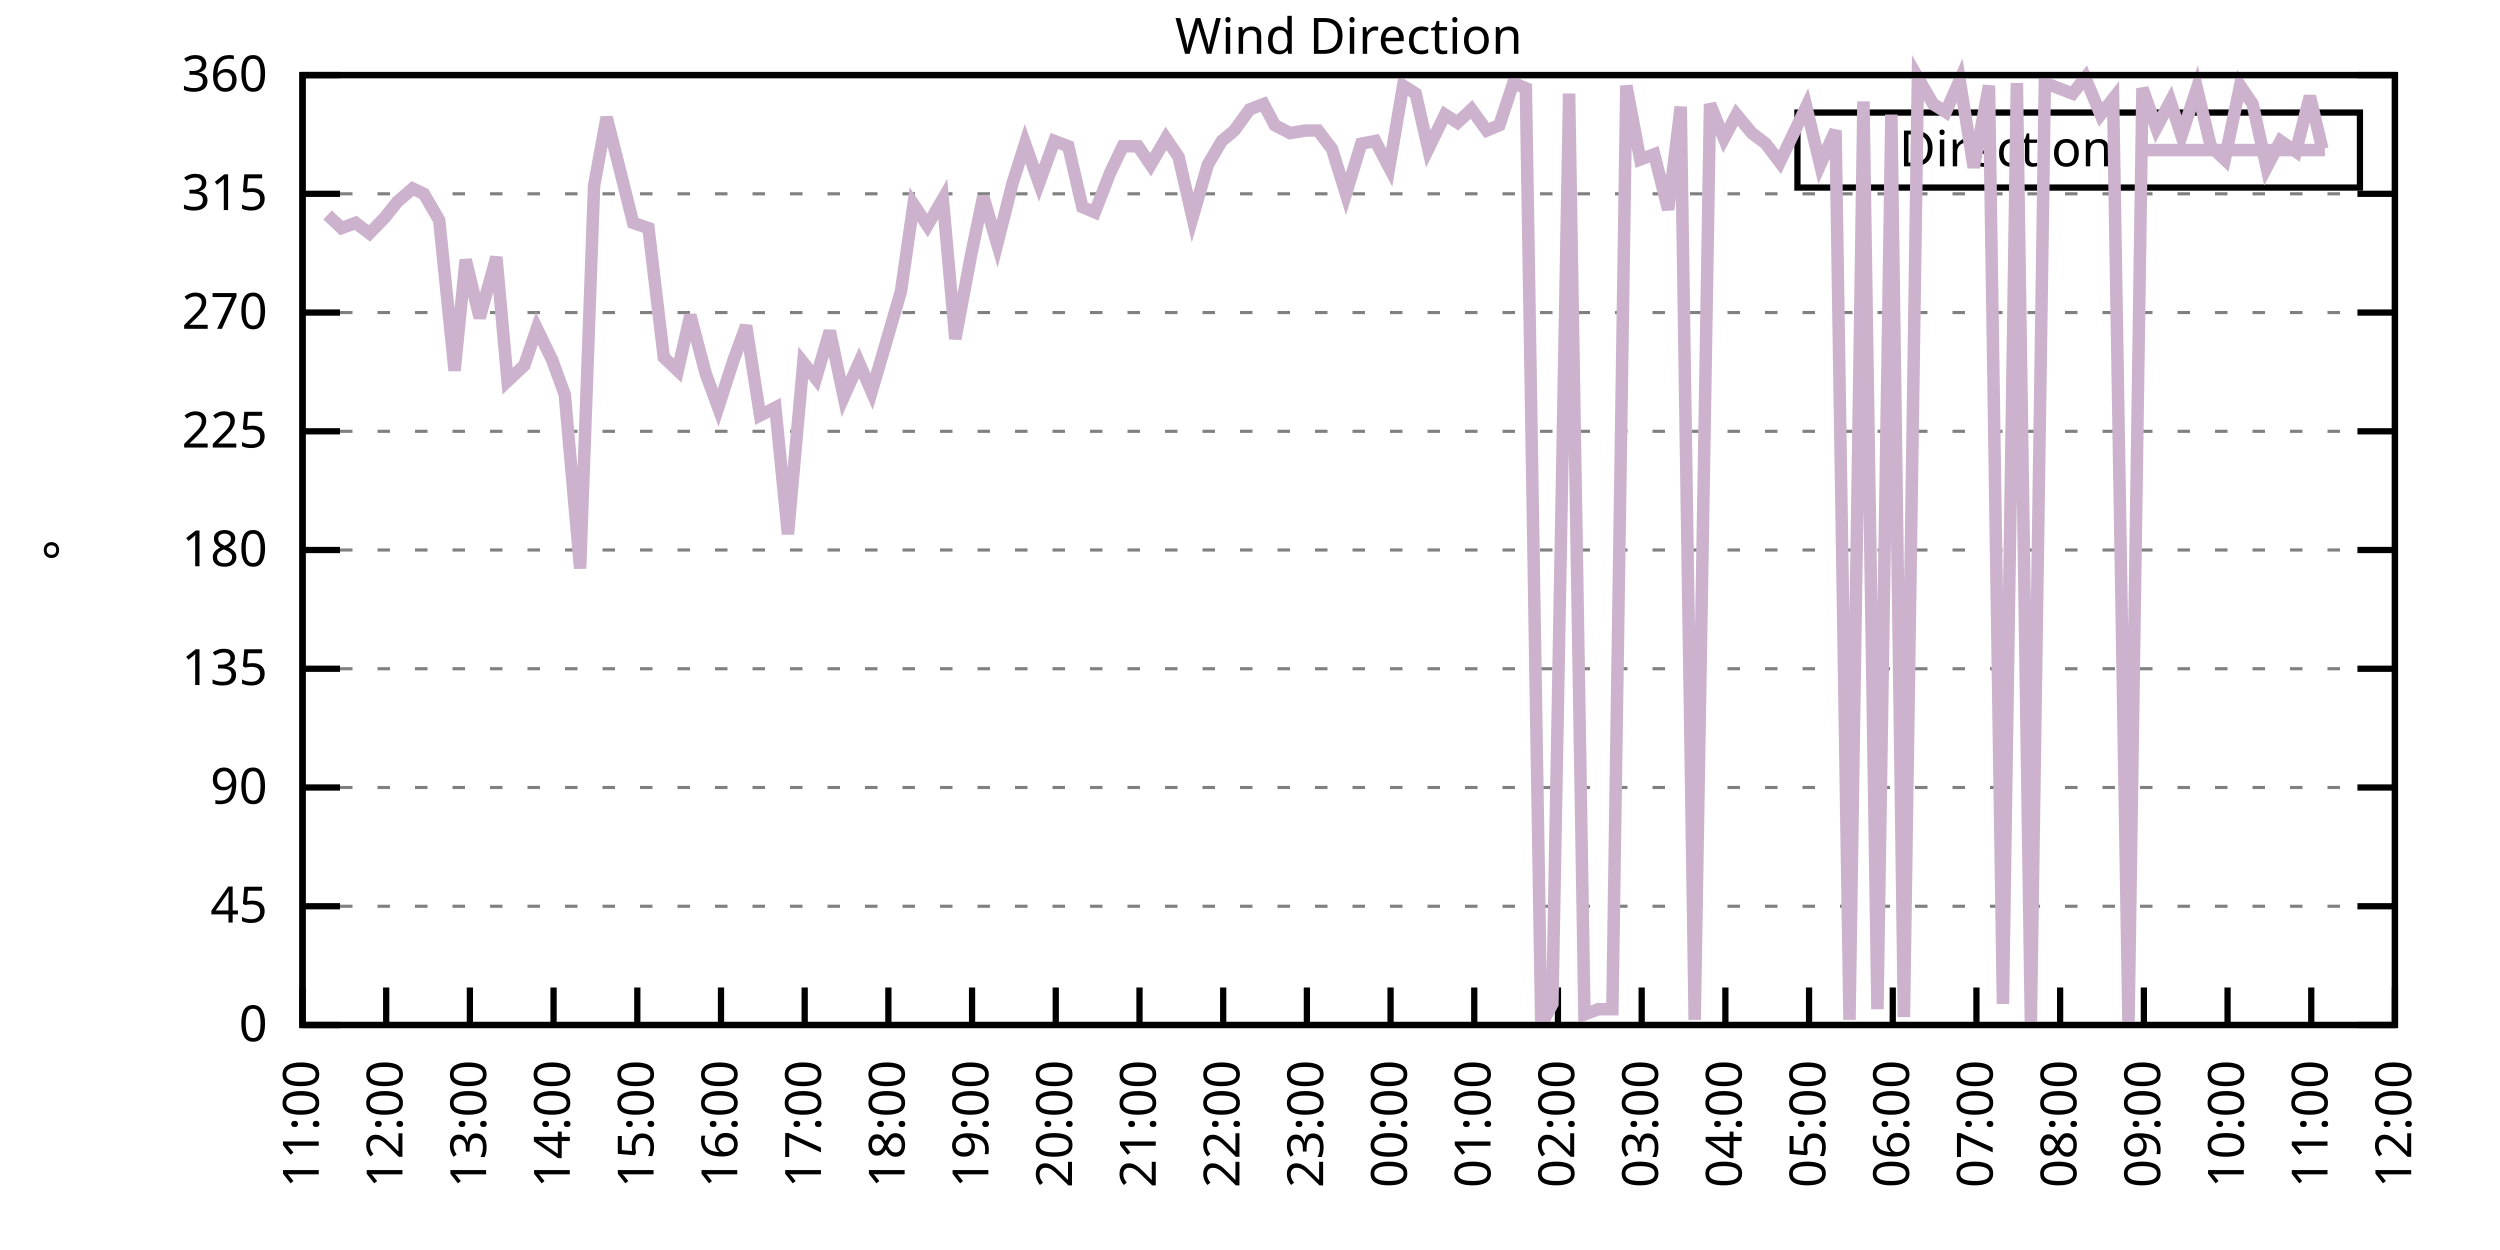
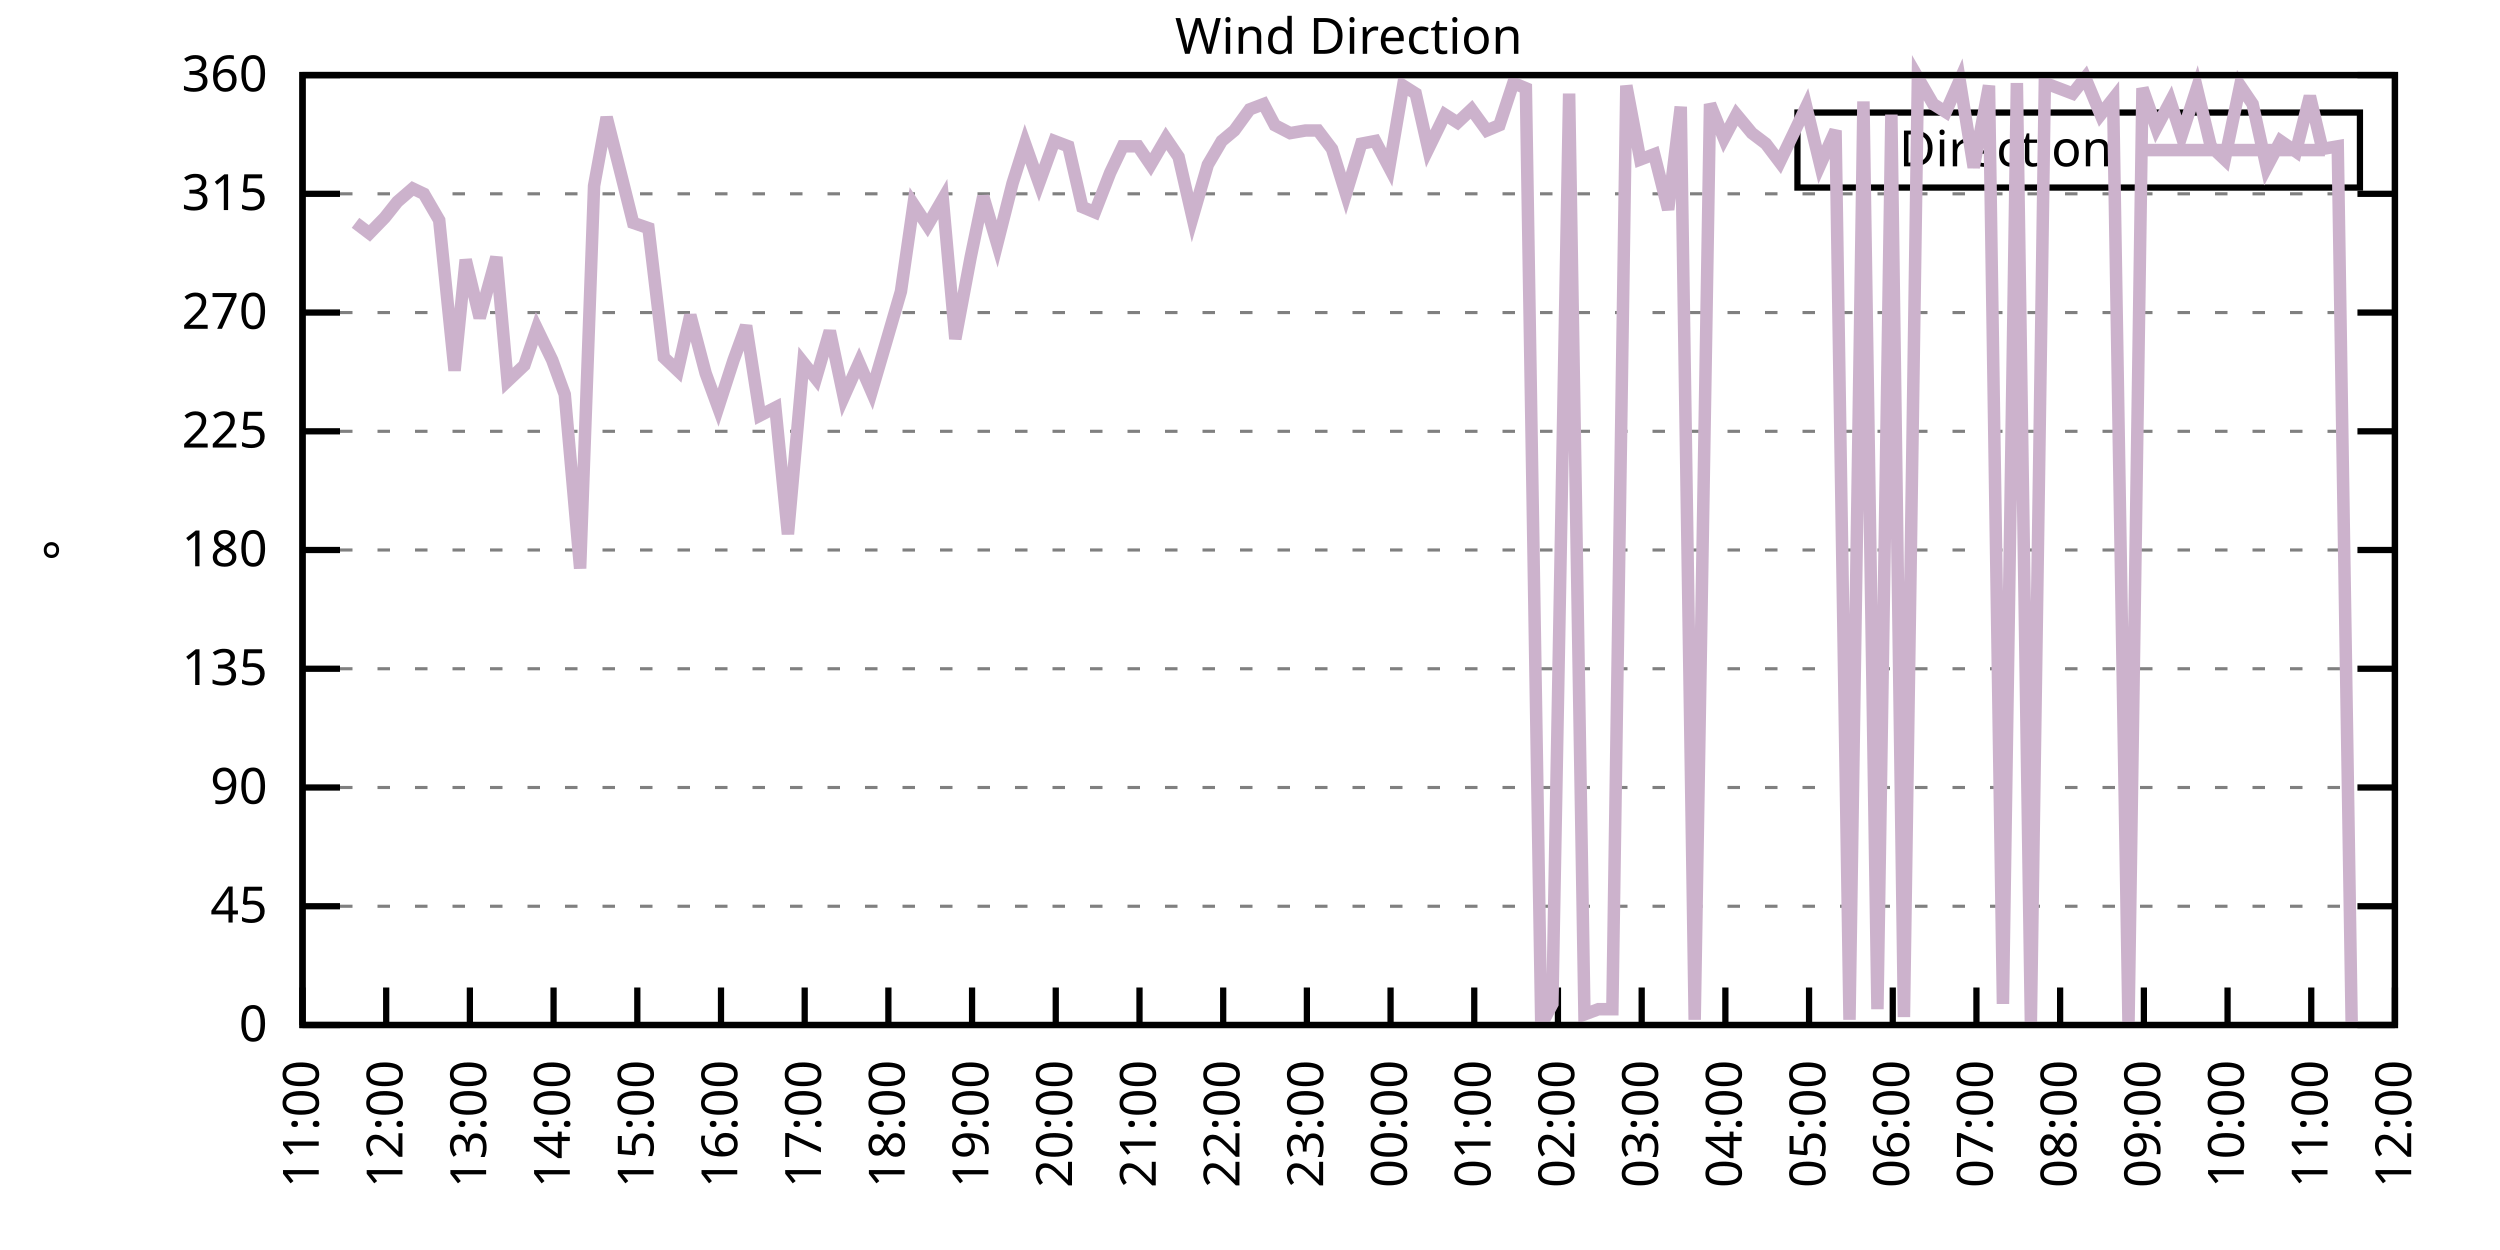
<svg xmlns="http://www.w3.org/2000/svg" xmlns:xlink="http://www.w3.org/1999/xlink" width="400" height="200" viewBox="0 0 400 200">
  <g id="gnuplot_canvas">
    <rect x="0" y="0" width="400" height="200" fill="none" />
    <defs>
      <circle id="gpDot" r="0.5" stroke-width="0.5" stroke="currentColor" />
      <path id="gpPt0" stroke-width="0.333" stroke="currentColor" d="M-1,0 h2 M0,-1 v2" />
      <path id="gpPt1" stroke-width="0.333" stroke="currentColor" d="M-1,-1 L1,1 M1,-1 L-1,1" />
      <path id="gpPt2" stroke-width="0.333" stroke="currentColor" d="M-1,0 L1,0 M0,-1 L0,1 M-1,-1 L1,1 M-1,1 L1,-1" />
      <rect id="gpPt3" stroke-width="0.333" stroke="currentColor" x="-1" y="-1" width="2" height="2" />
      <rect id="gpPt4" stroke-width="0.333" stroke="currentColor" fill="currentColor" x="-1" y="-1" width="2" height="2" />
      <circle id="gpPt5" stroke-width="0.333" stroke="currentColor" cx="0" cy="0" r="1" />
      <use xlink:href="#gpPt5" id="gpPt6" fill="currentColor" stroke="none" />
      <path id="gpPt7" stroke-width="0.333" stroke="currentColor" d="M0,-1.33 L-1.33,0.67 L1.33,0.67 z" />
      <use xlink:href="#gpPt7" id="gpPt8" fill="currentColor" stroke="none" />
      <use xlink:href="#gpPt7" id="gpPt9" stroke="currentColor" transform="rotate(180)" />
      <use xlink:href="#gpPt9" id="gpPt10" fill="currentColor" stroke="none" />
      <use xlink:href="#gpPt3" id="gpPt11" stroke="currentColor" transform="rotate(45)" />
      <use xlink:href="#gpPt11" id="gpPt12" fill="currentColor" stroke="none" />
      <path id="gpPt13" stroke-width="0.333" stroke="currentColor" d="M0,1.330 L1.265,0.411 L0.782,-1.067 L-0.782,-1.076 L-1.265,0.411 z" />
      <use xlink:href="#gpPt13" id="gpPt14" fill="currentColor" stroke="none" />
      <filter id="textbox" filterUnits="objectBoundingBox" x="0" y="0" height="1" width="1">
        <feFlood flood-color="white" flood-opacity="1" result="bgnd" />
        <feComposite in="SourceGraphic" in2="bgnd" operator="atop" />
      </filter>
      <filter id="greybox" filterUnits="objectBoundingBox" x="0" y="0" height="1" width="1">
        <feFlood flood-color="lightgrey" flood-opacity="1" result="grey" />
        <feComposite in="SourceGraphic" in2="grey" operator="atop" />
      </filter>
    </defs>
    <g fill="none" color="white" stroke="currentColor" stroke-width="1.00" stroke-linecap="butt" stroke-linejoin="miter">
</g>
    <g fill="none" color="black" stroke="currentColor" stroke-width="1.00" stroke-linecap="butt" stroke-linejoin="miter">
      <g stroke="none" shape-rendering="crispEdges">
        <polygon fill="rgb(255, 255, 255)" points="48.40,164.00 383.18,164.00 383.18,12.02 48.40,12.02 " />
      </g>
    </g>
    <g fill="none" color="black" stroke="currentColor" stroke-width="1.00" stroke-linecap="butt" stroke-linejoin="miter">
</g>
    <g fill="none" color="black" stroke="black" stroke-width="0.50" stroke-linecap="butt" stroke-linejoin="miter">
</g>
    <g fill="none" color="gray" stroke="currentColor" stroke-width="0.50" stroke-linecap="butt" stroke-linejoin="miter">
      <path stroke="gray" stroke-dasharray="2,4" class="gridline" d="M48.40,164.00 L383.19,164.00  " />
    </g>
    <g fill="none" color="gray" stroke="gray" stroke-width="1.00" stroke-linecap="butt" stroke-linejoin="miter">
</g>
    <g fill="none" color="black" stroke="currentColor" stroke-width="1.00" stroke-linecap="butt" stroke-linejoin="miter">
      <path stroke="black" d="M48.40,164.00 L54.40,164.00 M383.19,164.00 L377.19,164.00  " />
      <g transform="translate(42.80,166.60)" stroke="none" fill="black" font-family="Sans" font-size="8.00" text-anchor="end">
        <text>
          <tspan font-family="Sans"> 0</tspan>
        </text>
      </g>
    </g>
    <g fill="none" color="black" stroke="currentColor" stroke-width="1.00" stroke-linecap="butt" stroke-linejoin="miter">
</g>
    <g fill="none" color="black" stroke="black" stroke-width="0.50" stroke-linecap="butt" stroke-linejoin="miter">
</g>
    <g fill="none" color="gray" stroke="currentColor" stroke-width="0.50" stroke-linecap="butt" stroke-linejoin="miter">
      <path stroke="gray" stroke-dasharray="2,4" class="gridline" d="M48.40,145.00 L383.19,145.00  " />
    </g>
    <g fill="none" color="gray" stroke="gray" stroke-width="1.00" stroke-linecap="butt" stroke-linejoin="miter">
</g>
    <g fill="none" color="black" stroke="currentColor" stroke-width="1.00" stroke-linecap="butt" stroke-linejoin="miter">
      <path stroke="black" d="M48.40,145.00 L54.40,145.00 M383.19,145.00 L377.19,145.00  " />
      <g transform="translate(42.80,147.60)" stroke="none" fill="black" font-family="Sans" font-size="8.00" text-anchor="end">
        <text>
          <tspan font-family="Sans"> 45</tspan>
        </text>
      </g>
    </g>
    <g fill="none" color="black" stroke="currentColor" stroke-width="1.00" stroke-linecap="butt" stroke-linejoin="miter">
</g>
    <g fill="none" color="black" stroke="black" stroke-width="0.50" stroke-linecap="butt" stroke-linejoin="miter">
</g>
    <g fill="none" color="gray" stroke="currentColor" stroke-width="0.50" stroke-linecap="butt" stroke-linejoin="miter">
      <path stroke="gray" stroke-dasharray="2,4" class="gridline" d="M48.40,126.00 L383.19,126.00  " />
    </g>
    <g fill="none" color="gray" stroke="gray" stroke-width="1.00" stroke-linecap="butt" stroke-linejoin="miter">
</g>
    <g fill="none" color="black" stroke="currentColor" stroke-width="1.00" stroke-linecap="butt" stroke-linejoin="miter">
      <path stroke="black" d="M48.40,126.00 L54.40,126.00 M383.19,126.00 L377.19,126.00  " />
      <g transform="translate(42.80,128.60)" stroke="none" fill="black" font-family="Sans" font-size="8.00" text-anchor="end">
        <text>
          <tspan font-family="Sans"> 90</tspan>
        </text>
      </g>
    </g>
    <g fill="none" color="black" stroke="currentColor" stroke-width="1.00" stroke-linecap="butt" stroke-linejoin="miter">
</g>
    <g fill="none" color="black" stroke="black" stroke-width="0.50" stroke-linecap="butt" stroke-linejoin="miter">
</g>
    <g fill="none" color="gray" stroke="currentColor" stroke-width="0.50" stroke-linecap="butt" stroke-linejoin="miter">
      <path stroke="gray" stroke-dasharray="2,4" class="gridline" d="M48.40,107.00 L383.19,107.00  " />
    </g>
    <g fill="none" color="gray" stroke="gray" stroke-width="1.00" stroke-linecap="butt" stroke-linejoin="miter">
</g>
    <g fill="none" color="black" stroke="currentColor" stroke-width="1.00" stroke-linecap="butt" stroke-linejoin="miter">
      <path stroke="black" d="M48.40,107.00 L54.40,107.00 M383.19,107.00 L377.19,107.00  " />
      <g transform="translate(42.80,109.60)" stroke="none" fill="black" font-family="Sans" font-size="8.00" text-anchor="end">
        <text>
          <tspan font-family="Sans"> 135</tspan>
        </text>
      </g>
    </g>
    <g fill="none" color="black" stroke="currentColor" stroke-width="1.00" stroke-linecap="butt" stroke-linejoin="miter">
</g>
    <g fill="none" color="black" stroke="black" stroke-width="0.50" stroke-linecap="butt" stroke-linejoin="miter">
</g>
    <g fill="none" color="gray" stroke="currentColor" stroke-width="0.50" stroke-linecap="butt" stroke-linejoin="miter">
      <path stroke="gray" stroke-dasharray="2,4" class="gridline" d="M48.40,88.00 L383.19,88.00  " />
    </g>
    <g fill="none" color="gray" stroke="gray" stroke-width="1.00" stroke-linecap="butt" stroke-linejoin="miter">
</g>
    <g fill="none" color="black" stroke="currentColor" stroke-width="1.00" stroke-linecap="butt" stroke-linejoin="miter">
      <path stroke="black" d="M48.40,88.00 L54.40,88.00 M383.19,88.00 L377.19,88.00  " />
      <g transform="translate(42.80,90.60)" stroke="none" fill="black" font-family="Sans" font-size="8.00" text-anchor="end">
        <text>
          <tspan font-family="Sans"> 180</tspan>
        </text>
      </g>
    </g>
    <g fill="none" color="black" stroke="currentColor" stroke-width="1.00" stroke-linecap="butt" stroke-linejoin="miter">
</g>
    <g fill="none" color="black" stroke="black" stroke-width="0.50" stroke-linecap="butt" stroke-linejoin="miter">
</g>
    <g fill="none" color="gray" stroke="currentColor" stroke-width="0.50" stroke-linecap="butt" stroke-linejoin="miter">
      <path stroke="gray" stroke-dasharray="2,4" class="gridline" d="M48.40,69.01 L383.19,69.01  " />
    </g>
    <g fill="none" color="gray" stroke="gray" stroke-width="1.00" stroke-linecap="butt" stroke-linejoin="miter">
</g>
    <g fill="none" color="black" stroke="currentColor" stroke-width="1.00" stroke-linecap="butt" stroke-linejoin="miter">
      <path stroke="black" d="M48.40,69.01 L54.40,69.01 M383.19,69.01 L377.19,69.01  " />
      <g transform="translate(42.80,71.61)" stroke="none" fill="black" font-family="Sans" font-size="8.00" text-anchor="end">
        <text>
          <tspan font-family="Sans"> 225</tspan>
        </text>
      </g>
    </g>
    <g fill="none" color="black" stroke="currentColor" stroke-width="1.00" stroke-linecap="butt" stroke-linejoin="miter">
</g>
    <g fill="none" color="black" stroke="black" stroke-width="0.50" stroke-linecap="butt" stroke-linejoin="miter">
</g>
    <g fill="none" color="gray" stroke="currentColor" stroke-width="0.50" stroke-linecap="butt" stroke-linejoin="miter">
      <path stroke="gray" stroke-dasharray="2,4" class="gridline" d="M48.40,50.01 L383.19,50.01  " />
    </g>
    <g fill="none" color="gray" stroke="gray" stroke-width="1.00" stroke-linecap="butt" stroke-linejoin="miter">
</g>
    <g fill="none" color="black" stroke="currentColor" stroke-width="1.00" stroke-linecap="butt" stroke-linejoin="miter">
      <path stroke="black" d="M48.40,50.01 L54.40,50.01 M383.19,50.01 L377.19,50.01  " />
      <g transform="translate(42.80,52.61)" stroke="none" fill="black" font-family="Sans" font-size="8.00" text-anchor="end">
        <text>
          <tspan font-family="Sans"> 270</tspan>
        </text>
      </g>
    </g>
    <g fill="none" color="black" stroke="currentColor" stroke-width="1.00" stroke-linecap="butt" stroke-linejoin="miter">
</g>
    <g fill="none" color="black" stroke="black" stroke-width="0.50" stroke-linecap="butt" stroke-linejoin="miter">
</g>
    <g fill="none" color="gray" stroke="currentColor" stroke-width="0.50" stroke-linecap="butt" stroke-linejoin="miter">
      <path stroke="gray" stroke-dasharray="2,4" class="gridline" d="M48.40,31.01 L383.19,31.01  " />
    </g>
    <g fill="none" color="gray" stroke="gray" stroke-width="1.00" stroke-linecap="butt" stroke-linejoin="miter">
</g>
    <g fill="none" color="black" stroke="currentColor" stroke-width="1.00" stroke-linecap="butt" stroke-linejoin="miter">
      <path stroke="black" d="M48.40,31.01 L54.40,31.01 M383.19,31.01 L377.19,31.01  " />
      <g transform="translate(42.80,33.61)" stroke="none" fill="black" font-family="Sans" font-size="8.00" text-anchor="end">
        <text>
          <tspan font-family="Sans"> 315</tspan>
        </text>
      </g>
    </g>
    <g fill="none" color="black" stroke="currentColor" stroke-width="1.00" stroke-linecap="butt" stroke-linejoin="miter">
</g>
    <g fill="none" color="black" stroke="black" stroke-width="0.50" stroke-linecap="butt" stroke-linejoin="miter">
</g>
    <g fill="none" color="gray" stroke="currentColor" stroke-width="0.50" stroke-linecap="butt" stroke-linejoin="miter">
      <path stroke="gray" stroke-dasharray="2,4" class="gridline" d="M48.40,12.01 L383.19,12.01  " />
    </g>
    <g fill="none" color="gray" stroke="gray" stroke-width="1.00" stroke-linecap="butt" stroke-linejoin="miter">
</g>
    <g fill="none" color="black" stroke="currentColor" stroke-width="1.00" stroke-linecap="butt" stroke-linejoin="miter">
      <path stroke="black" d="M48.40,12.01 L54.40,12.01 M383.19,12.01 L377.19,12.01  " />
      <g transform="translate(42.80,14.61)" stroke="none" fill="black" font-family="Sans" font-size="8.00" text-anchor="end">
        <text>
          <tspan font-family="Sans"> 360</tspan>
        </text>
      </g>
    </g>
    <g fill="none" color="black" stroke="currentColor" stroke-width="1.00" stroke-linecap="butt" stroke-linejoin="miter">
      <path stroke="black" d="M48.40,164.00 L48.40,158.00  " />
      <g transform="translate(51.00,169.60) rotate(270.00)" stroke="none" fill="black" font-family="Sans" font-size="8.00" text-anchor="end">
        <text>
          <tspan font-family="Sans">11:00</tspan>
        </text>
      </g>
    </g>
    <g fill="none" color="black" stroke="currentColor" stroke-width="1.00" stroke-linecap="butt" stroke-linejoin="miter">
      <path stroke="black" d="M61.79,164.00 L61.79,158.00  " />
      <g transform="translate(64.39,169.60) rotate(270.00)" stroke="none" fill="black" font-family="Sans" font-size="8.00" text-anchor="end">
        <text>
          <tspan font-family="Sans">12:00</tspan>
        </text>
      </g>
    </g>
    <g fill="none" color="black" stroke="currentColor" stroke-width="1.00" stroke-linecap="butt" stroke-linejoin="miter">
      <path stroke="black" d="M75.18,164.00 L75.18,158.00  " />
      <g transform="translate(77.78,169.60) rotate(270.00)" stroke="none" fill="black" font-family="Sans" font-size="8.00" text-anchor="end">
        <text>
          <tspan font-family="Sans">13:00</tspan>
        </text>
      </g>
    </g>
    <g fill="none" color="black" stroke="currentColor" stroke-width="1.00" stroke-linecap="butt" stroke-linejoin="miter">
      <path stroke="black" d="M88.57,164.00 L88.57,158.00  " />
      <g transform="translate(91.17,169.60) rotate(270.00)" stroke="none" fill="black" font-family="Sans" font-size="8.00" text-anchor="end">
        <text>
          <tspan font-family="Sans">14:00</tspan>
        </text>
      </g>
    </g>
    <g fill="none" color="black" stroke="currentColor" stroke-width="1.00" stroke-linecap="butt" stroke-linejoin="miter">
      <path stroke="black" d="M101.97,164.00 L101.97,158.00  " />
      <g transform="translate(104.57,169.60) rotate(270.00)" stroke="none" fill="black" font-family="Sans" font-size="8.00" text-anchor="end">
        <text>
          <tspan font-family="Sans">15:00</tspan>
        </text>
      </g>
    </g>
    <g fill="none" color="black" stroke="currentColor" stroke-width="1.00" stroke-linecap="butt" stroke-linejoin="miter">
      <path stroke="black" d="M115.36,164.00 L115.36,158.00  " />
      <g transform="translate(117.96,169.60) rotate(270.00)" stroke="none" fill="black" font-family="Sans" font-size="8.00" text-anchor="end">
        <text>
          <tspan font-family="Sans">16:00</tspan>
        </text>
      </g>
    </g>
    <g fill="none" color="black" stroke="currentColor" stroke-width="1.00" stroke-linecap="butt" stroke-linejoin="miter">
      <path stroke="black" d="M128.75,164.00 L128.75,158.00  " />
      <g transform="translate(131.35,169.60) rotate(270.00)" stroke="none" fill="black" font-family="Sans" font-size="8.00" text-anchor="end">
        <text>
          <tspan font-family="Sans">17:00</tspan>
        </text>
      </g>
    </g>
    <g fill="none" color="black" stroke="currentColor" stroke-width="1.00" stroke-linecap="butt" stroke-linejoin="miter">
      <path stroke="black" d="M142.14,164.00 L142.14,158.00  " />
      <g transform="translate(144.74,169.60) rotate(270.00)" stroke="none" fill="black" font-family="Sans" font-size="8.00" text-anchor="end">
        <text>
          <tspan font-family="Sans">18:00</tspan>
        </text>
      </g>
    </g>
    <g fill="none" color="black" stroke="currentColor" stroke-width="1.00" stroke-linecap="butt" stroke-linejoin="miter">
      <path stroke="black" d="M155.53,164.00 L155.53,158.00  " />
      <g transform="translate(158.13,169.60) rotate(270.00)" stroke="none" fill="black" font-family="Sans" font-size="8.00" text-anchor="end">
        <text>
          <tspan font-family="Sans">19:00</tspan>
        </text>
      </g>
    </g>
    <g fill="none" color="black" stroke="currentColor" stroke-width="1.00" stroke-linecap="butt" stroke-linejoin="miter">
      <path stroke="black" d="M168.92,164.00 L168.92,158.00  " />
      <g transform="translate(171.52,169.60) rotate(270.00)" stroke="none" fill="black" font-family="Sans" font-size="8.00" text-anchor="end">
        <text>
          <tspan font-family="Sans">20:00</tspan>
        </text>
      </g>
    </g>
    <g fill="none" color="black" stroke="currentColor" stroke-width="1.00" stroke-linecap="butt" stroke-linejoin="miter">
      <path stroke="black" d="M182.32,164.00 L182.32,158.00  " />
      <g transform="translate(184.92,169.60) rotate(270.00)" stroke="none" fill="black" font-family="Sans" font-size="8.00" text-anchor="end">
        <text>
          <tspan font-family="Sans">21:00</tspan>
        </text>
      </g>
    </g>
    <g fill="none" color="black" stroke="currentColor" stroke-width="1.00" stroke-linecap="butt" stroke-linejoin="miter">
      <path stroke="black" d="M195.71,164.00 L195.71,158.00  " />
      <g transform="translate(198.31,169.60) rotate(270.00)" stroke="none" fill="black" font-family="Sans" font-size="8.00" text-anchor="end">
        <text>
          <tspan font-family="Sans">22:00</tspan>
        </text>
      </g>
    </g>
    <g fill="none" color="black" stroke="currentColor" stroke-width="1.00" stroke-linecap="butt" stroke-linejoin="miter">
      <path stroke="black" d="M209.10,164.00 L209.10,158.00  " />
      <g transform="translate(211.70,169.60) rotate(270.00)" stroke="none" fill="black" font-family="Sans" font-size="8.00" text-anchor="end">
        <text>
          <tspan font-family="Sans">23:00</tspan>
        </text>
      </g>
    </g>
    <g fill="none" color="black" stroke="currentColor" stroke-width="1.00" stroke-linecap="butt" stroke-linejoin="miter">
      <path stroke="black" d="M222.49,164.00 L222.49,158.00  " />
      <g transform="translate(225.09,169.60) rotate(270.00)" stroke="none" fill="black" font-family="Sans" font-size="8.00" text-anchor="end">
        <text>
          <tspan font-family="Sans">00:00</tspan>
        </text>
      </g>
    </g>
    <g fill="none" color="black" stroke="currentColor" stroke-width="1.00" stroke-linecap="butt" stroke-linejoin="miter">
      <path stroke="black" d="M235.88,164.00 L235.88,158.00  " />
      <g transform="translate(238.48,169.60) rotate(270.00)" stroke="none" fill="black" font-family="Sans" font-size="8.00" text-anchor="end">
        <text>
          <tspan font-family="Sans">01:00</tspan>
        </text>
      </g>
    </g>
    <g fill="none" color="black" stroke="currentColor" stroke-width="1.00" stroke-linecap="butt" stroke-linejoin="miter">
      <path stroke="black" d="M249.27,164.00 L249.27,158.00  " />
      <g transform="translate(251.87,169.60) rotate(270.00)" stroke="none" fill="black" font-family="Sans" font-size="8.00" text-anchor="end">
        <text>
          <tspan font-family="Sans">02:00</tspan>
        </text>
      </g>
    </g>
    <g fill="none" color="black" stroke="currentColor" stroke-width="1.00" stroke-linecap="butt" stroke-linejoin="miter">
      <path stroke="black" d="M262.67,164.00 L262.67,158.00  " />
      <g transform="translate(265.27,169.60) rotate(270.00)" stroke="none" fill="black" font-family="Sans" font-size="8.00" text-anchor="end">
        <text>
          <tspan font-family="Sans">03:00</tspan>
        </text>
      </g>
    </g>
    <g fill="none" color="black" stroke="currentColor" stroke-width="1.00" stroke-linecap="butt" stroke-linejoin="miter">
      <path stroke="black" d="M276.06,164.00 L276.06,158.00  " />
      <g transform="translate(278.66,169.60) rotate(270.00)" stroke="none" fill="black" font-family="Sans" font-size="8.00" text-anchor="end">
        <text>
          <tspan font-family="Sans">04:00</tspan>
        </text>
      </g>
    </g>
    <g fill="none" color="black" stroke="currentColor" stroke-width="1.00" stroke-linecap="butt" stroke-linejoin="miter">
      <path stroke="black" d="M289.45,164.00 L289.45,158.00  " />
      <g transform="translate(292.05,169.60) rotate(270.00)" stroke="none" fill="black" font-family="Sans" font-size="8.00" text-anchor="end">
        <text>
          <tspan font-family="Sans">05:00</tspan>
        </text>
      </g>
    </g>
    <g fill="none" color="black" stroke="currentColor" stroke-width="1.00" stroke-linecap="butt" stroke-linejoin="miter">
      <path stroke="black" d="M302.84,164.00 L302.84,158.00  " />
      <g transform="translate(305.44,169.60) rotate(270.00)" stroke="none" fill="black" font-family="Sans" font-size="8.00" text-anchor="end">
        <text>
          <tspan font-family="Sans">06:00</tspan>
        </text>
      </g>
    </g>
    <g fill="none" color="black" stroke="currentColor" stroke-width="1.00" stroke-linecap="butt" stroke-linejoin="miter">
      <path stroke="black" d="M316.23,164.00 L316.23,158.00  " />
      <g transform="translate(318.83,169.60) rotate(270.00)" stroke="none" fill="black" font-family="Sans" font-size="8.00" text-anchor="end">
        <text>
          <tspan font-family="Sans">07:00</tspan>
        </text>
      </g>
    </g>
    <g fill="none" color="black" stroke="currentColor" stroke-width="1.00" stroke-linecap="butt" stroke-linejoin="miter">
      <path stroke="black" d="M329.62,164.00 L329.62,158.00  " />
      <g transform="translate(332.22,169.60) rotate(270.00)" stroke="none" fill="black" font-family="Sans" font-size="8.00" text-anchor="end">
        <text>
          <tspan font-family="Sans">08:00</tspan>
        </text>
      </g>
    </g>
    <g fill="none" color="black" stroke="currentColor" stroke-width="1.00" stroke-linecap="butt" stroke-linejoin="miter">
      <path stroke="black" d="M343.02,164.00 L343.02,158.00  " />
      <g transform="translate(345.62,169.60) rotate(270.00)" stroke="none" fill="black" font-family="Sans" font-size="8.00" text-anchor="end">
        <text>
          <tspan font-family="Sans">09:00</tspan>
        </text>
      </g>
    </g>
    <g fill="none" color="black" stroke="currentColor" stroke-width="1.00" stroke-linecap="butt" stroke-linejoin="miter">
      <path stroke="black" d="M356.41,164.00 L356.41,158.00  " />
      <g transform="translate(359.01,169.60) rotate(270.00)" stroke="none" fill="black" font-family="Sans" font-size="8.00" text-anchor="end">
        <text>
          <tspan font-family="Sans">10:00</tspan>
        </text>
      </g>
    </g>
    <g fill="none" color="black" stroke="currentColor" stroke-width="1.00" stroke-linecap="butt" stroke-linejoin="miter">
      <path stroke="black" d="M369.80,164.00 L369.80,158.00  " />
      <g transform="translate(372.40,169.60) rotate(270.00)" stroke="none" fill="black" font-family="Sans" font-size="8.00" text-anchor="end">
        <text>
          <tspan font-family="Sans">11:00</tspan>
        </text>
      </g>
    </g>
    <g fill="none" color="black" stroke="currentColor" stroke-width="1.00" stroke-linecap="butt" stroke-linejoin="miter">
      <path stroke="black" d="M383.19,164.00 L383.19,158.00  " />
      <g transform="translate(385.79,169.60) rotate(270.00)" stroke="none" fill="black" font-family="Sans" font-size="8.00" text-anchor="end">
        <text>
          <tspan font-family="Sans">12:00</tspan>
        </text>
      </g>
    </g>
    <g fill="none" color="black" stroke="currentColor" stroke-width="1.00" stroke-linecap="butt" stroke-linejoin="miter">
</g>
    <g fill="none" color="black" stroke="currentColor" stroke-width="1.00" stroke-linecap="butt" stroke-linejoin="miter">
      <path stroke="black" d="M48.40,12.01 L48.40,164.00 L383.19,164.00 L383.19,12.01 L48.40,12.01 Z  " />
    </g>
    <g fill="none" color="black" stroke="currentColor" stroke-width="1.00" stroke-linecap="butt" stroke-linejoin="miter">
</g>
    <g fill="none" color="black" stroke="currentColor" stroke-width="1.00" stroke-linecap="butt" stroke-linejoin="miter">
      <path stroke="black" d="M287.59,30.01 L287.59,18.01 L377.59,18.01 L377.59,30.01 L287.59,30.01 Z  " />
    </g>
    <g id="Wind_direction_plot_1">
      <g fill="none" color="white" stroke="black" stroke-width="2.00" stroke-linecap="butt" stroke-linejoin="miter">
</g>
      <g fill="none" color="black" stroke="currentColor" stroke-width="2.00" stroke-linecap="butt" stroke-linejoin="miter">
        <g transform="translate(337.99,26.61)" stroke="none" fill="black" font-family="Sans" font-size="8.00" text-anchor="end">
          <text>
            <tspan font-family="Sans">Direction</tspan>
          </text>
        </g>
      </g>
      <g fill="none" color="black" stroke="currentColor" stroke-width="2.00" stroke-linecap="butt" stroke-linejoin="miter">
-         <path stroke="rgb(204, 178, 204)" d="M343.59,24.01 L371.99,24.01 M52.42,34.39 L54.65,36.50 L56.88,35.65 L59.11,37.34 L61.57,34.81 L63.58,32.28   L66.03,30.16 L67.82,31.01 L70.27,35.23 L72.73,59.30 L74.51,41.56 L76.75,50.85 L79.42,41.14 L81.21,60.98   L83.89,58.45 L85.90,52.54 L88.35,57.61 L90.36,63.10 L92.82,90.96 L95.05,29.74 L97.06,18.77 L99.51,28.48   L101.30,35.65 L103.75,36.50 L106.21,57.18 L108.44,59.30 L110.45,50.43 L112.90,59.72 L114.91,65.21 L117.37,57.61   L119.38,52.12 L121.61,66.47 L124.06,65.21 L126.07,85.47 L128.53,58.03 L130.54,60.56 L132.77,52.96 L135.00,63.52   L137.45,58.03 L139.46,62.67 L141.69,55.07 L144.15,46.63 L146.16,32.70 L148.39,36.08 L150.85,31.85 L152.85,54.23   L155.31,41.14 L157.32,31.43 L159.55,39.03 L162.01,29.32 L164.01,22.99 L166.25,29.32 L168.70,22.56 L170.93,23.41   L173.17,33.12 L175.17,33.96 L177.63,27.63 L179.64,23.41 L182.09,23.41 L184.10,26.36 L186.56,22.14 L188.57,25.10   L190.80,34.81 L193.25,26.36 L195.48,22.56 L197.49,20.88 L199.95,17.50 L202.18,16.65 L203.97,20.03 L206.42,21.30   L208.88,20.88 L210.88,20.88 L213.12,23.83 L215.35,31.01 L217.80,22.99 L220.04,22.56 L222.27,26.79 L224.50,13.70   L226.51,14.97 L228.52,23.83 L231.20,18.34 L233.20,19.61 L235.44,17.50 L237.89,20.88 L239.90,20.03 L242.13,13.28   L244.14,14.12 L246.60,164.00 L248.38,160.62 L251.06,14.97 L253.51,162.31 L255.75,161.47 L257.98,161.47 L260.21,13.70   L262.44,25.52 L264.67,24.68 L266.91,33.54 L268.92,17.08 L271.15,163.16 L273.60,16.65 L275.83,22.14 L277.84,18.34   L280.30,21.30 L282.53,22.99 L284.76,25.94 L286.99,21.30 L289.00,17.08 L291.23,26.36 L293.69,20.88 L295.92,163.16   L298.15,16.23 L300.39,161.47 L302.62,18.34 L304.63,162.73 L306.86,12.43 L309.31,16.65 L311.32,17.92 L313.55,12.85   L315.79,26.79 L318.24,13.70 L320.47,160.62 L322.70,13.28 L324.94,163.58 L327.17,13.28 L329.40,14.12 L331.63,14.97   L333.64,12.43 L336.10,18.34 L338.10,15.81 L340.56,164.00 L342.79,14.12 L345.02,20.45 L347.26,16.23 L349.04,21.72   L351.50,14.12 L353.73,23.41 L355.96,25.52 L358.42,13.70 L360.42,16.65 L362.66,26.79 L364.89,22.56 L367.34,24.25   L369.58,15.39 L371.58,23.83  " />
+         <path stroke="rgb(204, 178, 204)" d="M343.59,24.01 L371.99,24.01 M56.88,35.65 L59.11,37.34 L61.57,34.81 L63.58,32.28 L66.03,30.16 L67.82,31.01   L70.27,35.23 L72.73,59.30 L74.51,41.56 L76.75,50.85 L79.42,41.14 L81.21,60.98 L83.89,58.45 L85.90,52.54   L88.35,57.61 L90.36,63.10 L92.82,90.96 L95.05,29.74 L97.06,18.77 L99.51,28.48 L101.30,35.65 L103.75,36.50   L106.21,57.18 L108.44,59.30 L110.45,50.43 L112.90,59.72 L114.91,65.21 L117.37,57.61 L119.38,52.12 L121.61,66.47   L124.06,65.21 L126.07,85.47 L128.53,58.03 L130.54,60.56 L132.77,52.96 L135.00,63.52 L137.45,58.03 L139.46,62.67   L141.69,55.07 L144.15,46.63 L146.16,32.70 L148.39,36.08 L150.85,31.85 L152.85,54.23 L155.31,41.14 L157.32,31.43   L159.55,39.03 L162.01,29.32 L164.01,22.99 L166.25,29.32 L168.70,22.56 L170.93,23.41 L173.17,33.12 L175.17,33.96   L177.63,27.63 L179.64,23.41 L182.09,23.41 L184.10,26.36 L186.56,22.14 L188.57,25.10 L190.80,34.81 L193.25,26.36   L195.48,22.56 L197.49,20.88 L199.95,17.50 L202.18,16.65 L203.97,20.03 L206.42,21.30 L208.88,20.88 L210.88,20.88   L213.12,23.83 L215.35,31.01 L217.80,22.99 L220.04,22.56 L222.27,26.79 L224.50,13.70 L226.51,14.97 L228.52,23.83   L231.20,18.34 L233.20,19.61 L235.44,17.50 L237.89,20.88 L239.90,20.03 L242.13,13.28 L244.14,14.12 L246.60,164.00   L248.38,160.62 L251.06,14.97 L253.51,162.31 L255.75,161.47 L257.98,161.47 L260.21,13.70 L262.44,25.52 L264.67,24.68   L266.91,33.54 L268.92,17.08 L271.15,163.16 L273.60,16.65 L275.83,22.14 L277.84,18.34 L280.30,21.30 L282.53,22.99   L284.76,25.94 L286.99,21.30 L289.00,17.08 L291.23,26.36 L293.69,20.88 L295.92,163.16 L298.15,16.23 L300.39,161.47   L302.62,18.34 L304.63,162.73 L306.86,12.43 L309.31,16.65 L311.32,17.92 L313.55,12.85 L315.79,26.79 L318.24,13.70   L320.47,160.62 L322.70,13.28 L324.94,163.58 L327.17,13.28 L329.40,14.12 L331.63,14.97 L333.64,12.43 L336.10,18.34   L338.10,15.81 L340.56,164.00 L342.79,14.12 L345.02,20.45 L347.26,16.23 L349.04,21.72 L351.50,14.12 L353.73,23.41   L355.96,25.52 L358.42,13.70 L360.42,16.65 L362.66,26.79 L364.89,22.56 L367.34,24.25 L369.58,15.39 L371.58,23.83   L374.04,23.41 L376.27,164.00  " />
      </g>
    </g>
    <g fill="none" color="black" stroke="currentColor" stroke-width="2.00" stroke-linecap="butt" stroke-linejoin="miter">
</g>
    <g fill="none" color="black" stroke="black" stroke-width="1.00" stroke-linecap="butt" stroke-linejoin="miter">
</g>
    <g fill="none" color="black" stroke="currentColor" stroke-width="1.00" stroke-linecap="butt" stroke-linejoin="miter">
      <path stroke="black" d="M48.40,12.01 L48.40,164.00 L383.19,164.00 L383.19,12.01 L48.40,12.01 Z  " />
      <g transform="translate(12.80,88.01) rotate(270.00)" stroke="none" fill="black" font-family="Sans" font-size="8.00" text-anchor="middle">
        <text>
          <tspan font-family="Sans">°</tspan>
        </text>
      </g>
    </g>
    <g fill="none" color="black" stroke="currentColor" stroke-width="1.00" stroke-linecap="butt" stroke-linejoin="miter">
</g>
    <g fill="none" color="black" stroke="currentColor" stroke-width="1.00" stroke-linecap="butt" stroke-linejoin="miter">
      <g transform="translate(215.79,8.61)" stroke="none" fill="black" font-family="Sans" font-size="8.00" text-anchor="middle">
        <text>
          <tspan font-family="Sans">Wind Direction</tspan>
        </text>
      </g>
    </g>
    <g fill="none" color="black" stroke="currentColor" stroke-width="1.00" stroke-linecap="butt" stroke-linejoin="miter">
</g>
  </g>
</svg>
